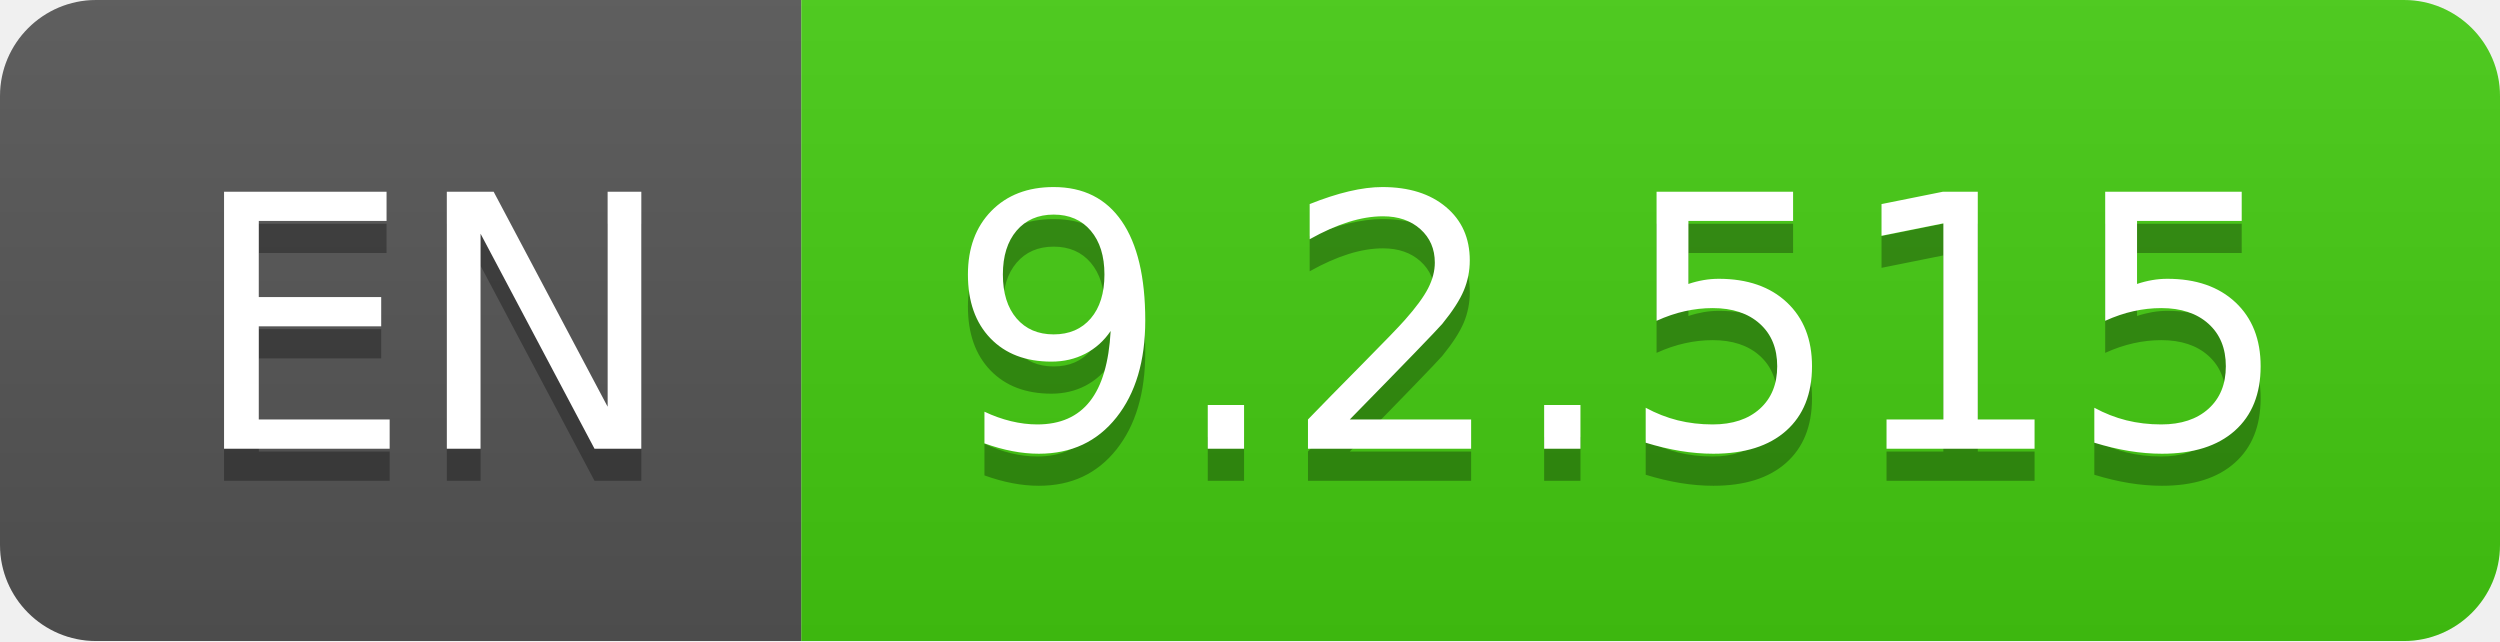
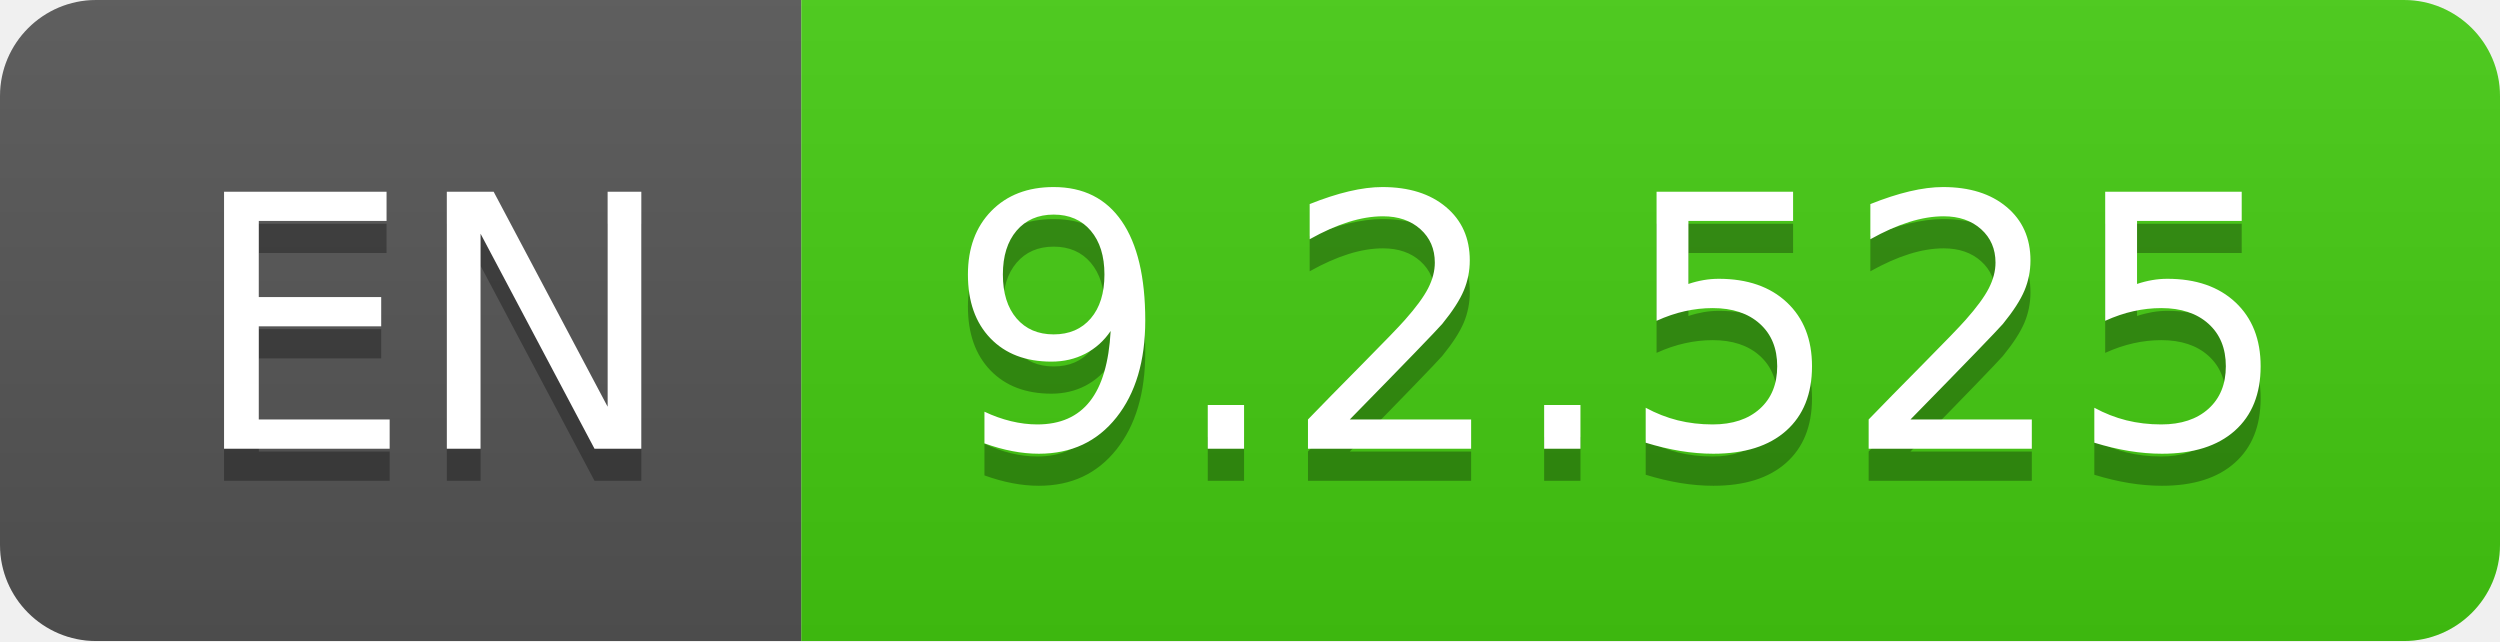
- <svg xmlns="http://www.w3.org/2000/svg" width="78" height="20" role="img" aria-label="EN: 9.2.515">
+ <svg xmlns="http://www.w3.org/2000/svg" width="78" height="20" role="img" aria-label="EN: 9.2.525">
  <linearGradient id="s" x2="0" y2="100%">
    <stop offset="0" stop-color="#bbb" stop-opacity=".1" />
    <stop offset="1" stop-opacity=".1" />
  </linearGradient>
  <clipPath id="r">
    <rect width="78" height="20" rx="3" fill="#fff" />
  </clipPath>
  <g clip-path="url(#r)">
    <rect width="25" height="20" fill="#555" />
    <rect x="25" width="53" height="20" fill="#4c1" />
    <rect width="78" height="20" fill="url(#s)" />
  </g>
  <g fill="#fff" text-anchor="middle" font-family="Verdana,Geneva,DejaVu Sans,sans-serif" text-rendering="geometricPrecision" font-size="110">
    <text aria-hidden="true" x="135" y="150" fill="#010101" fill-opacity=".3" transform="scale(.1)" textLength="150">EN</text>
    <text x="135" y="140" transform="scale(.1)" fill="#fff" textLength="150">EN</text>
-     <text aria-hidden="true" x="505" y="150" fill="#010101" fill-opacity=".3" transform="scale(.1)" textLength="430">9.2.515</text>
-     <text x="505" y="140" transform="scale(.1)" fill="#fff" textLength="430">9.2.515</text>
+     <text aria-hidden="true" x="505" y="150" fill="#010101" fill-opacity=".3" transform="scale(.1)" textLength="430">9.2.525</text>
+     <text x="505" y="140" transform="scale(.1)" fill="#fff" textLength="430">9.2.525</text>
  </g>
</svg>
